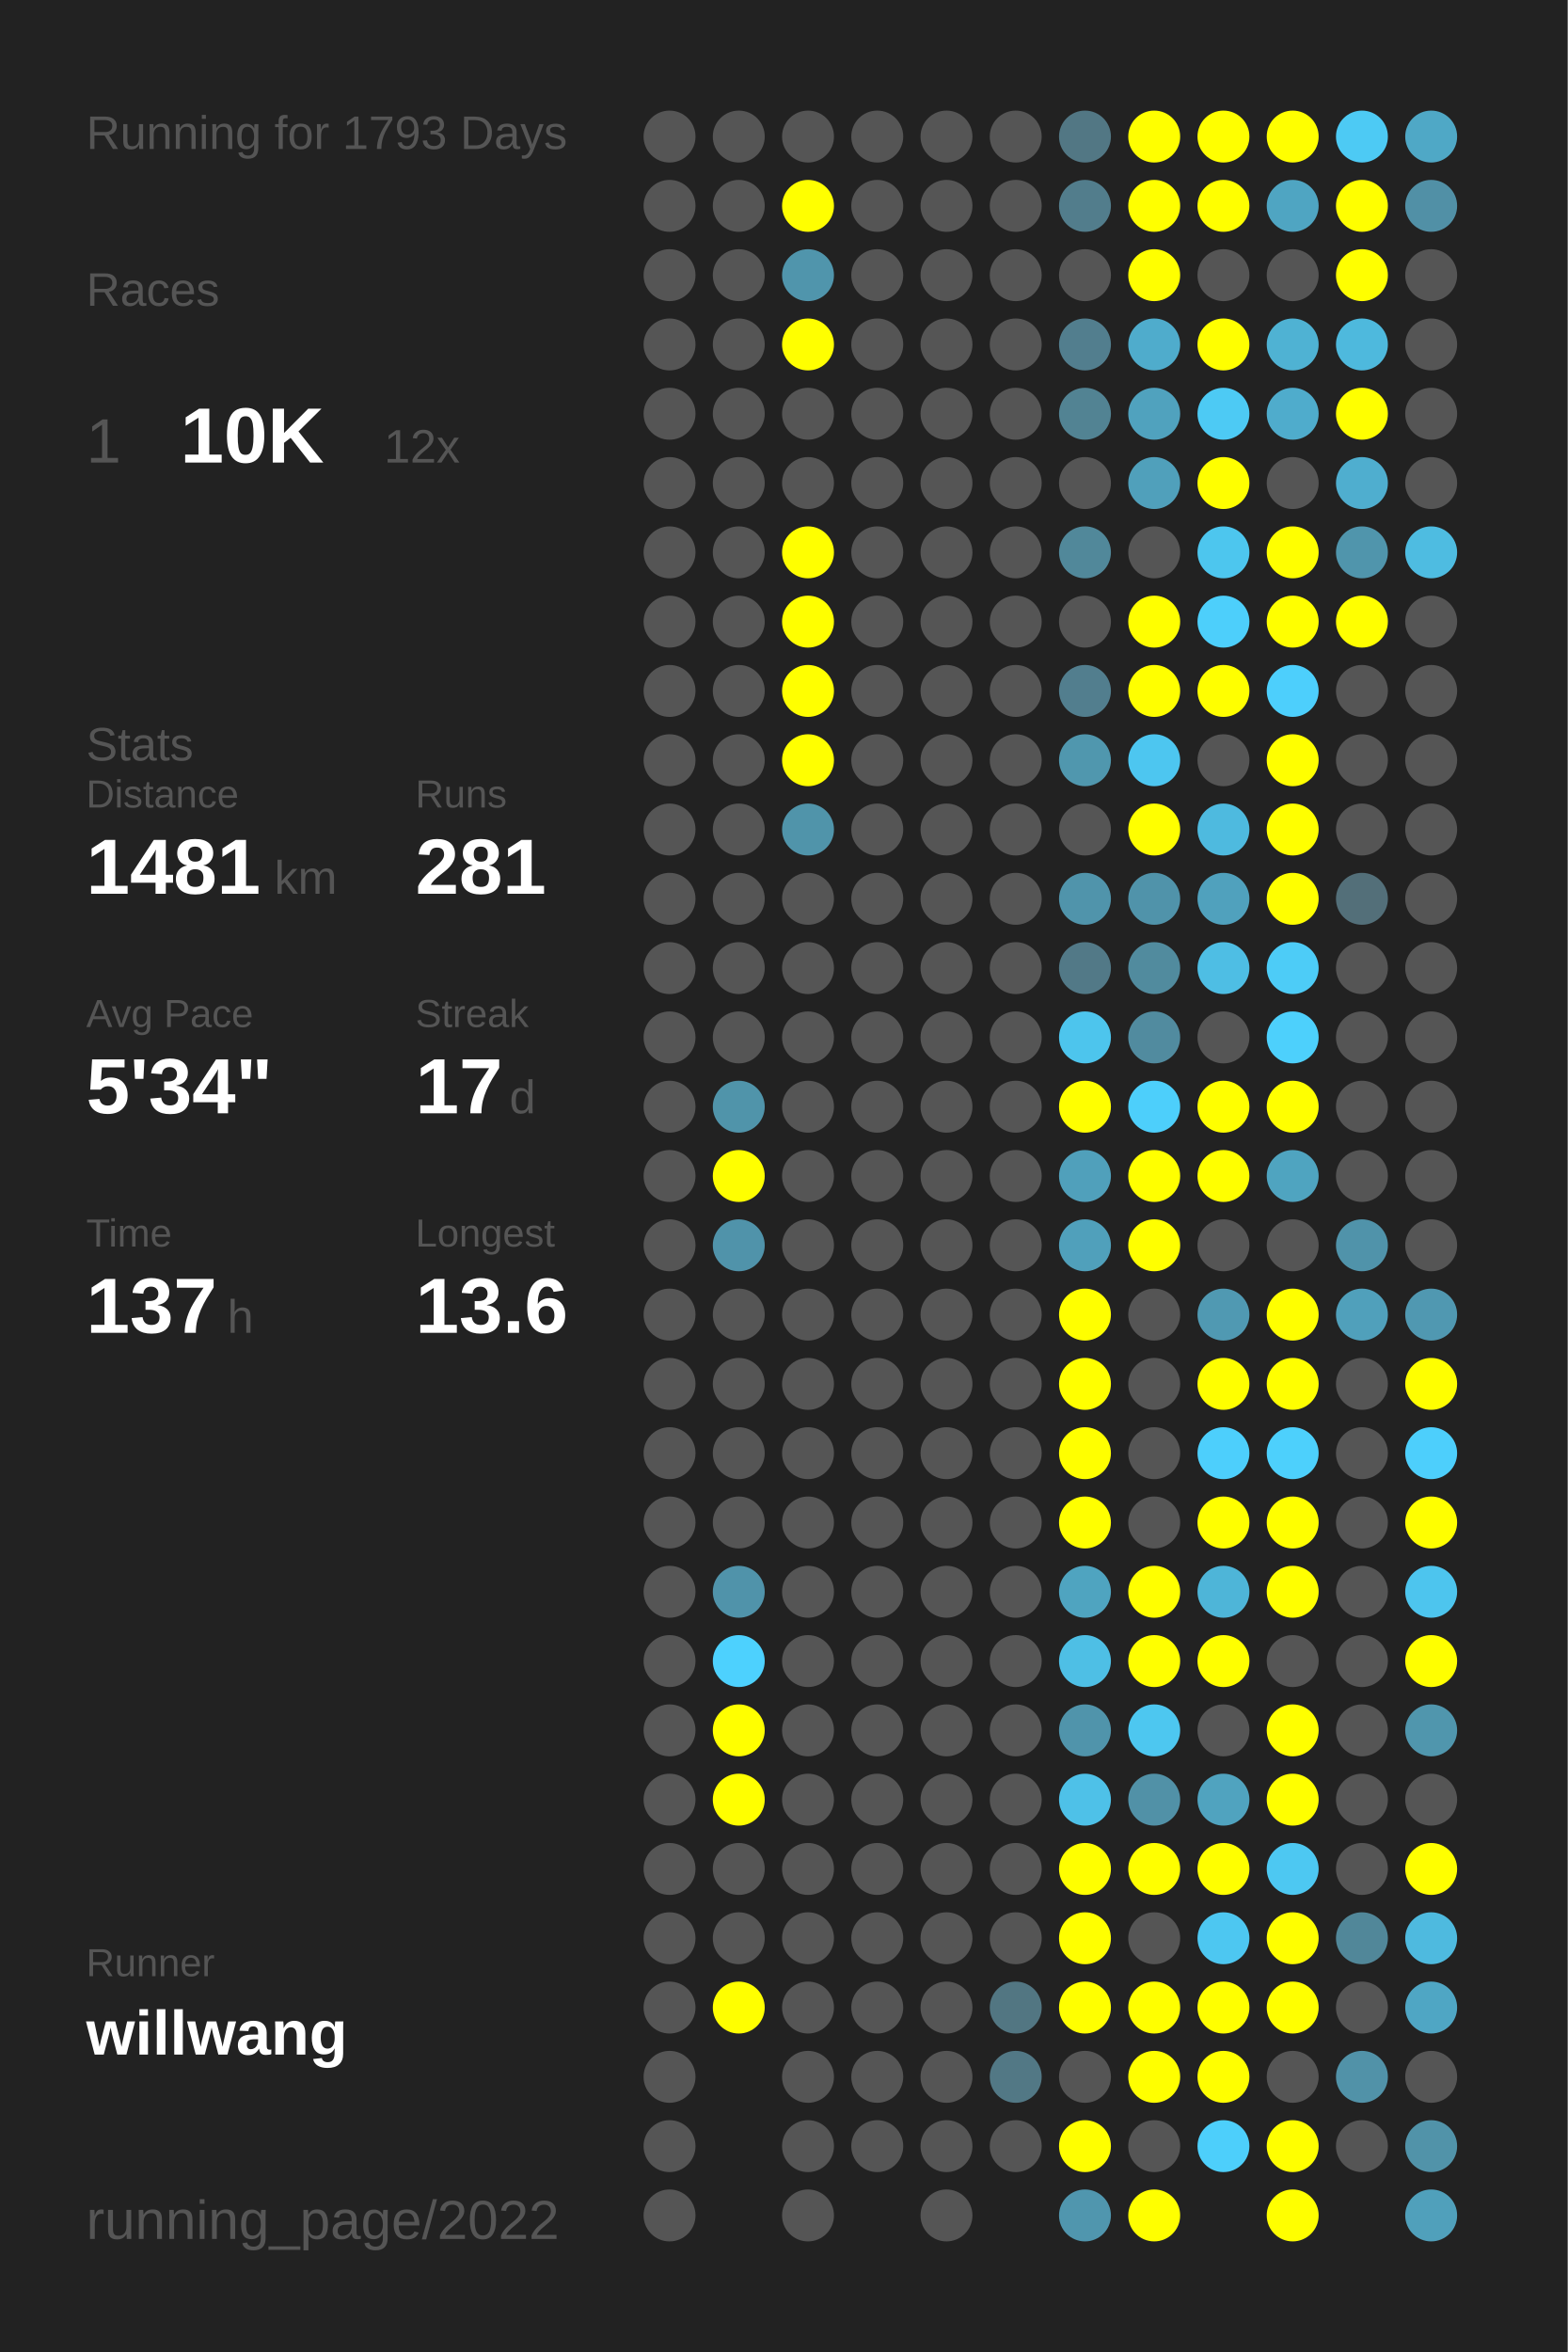
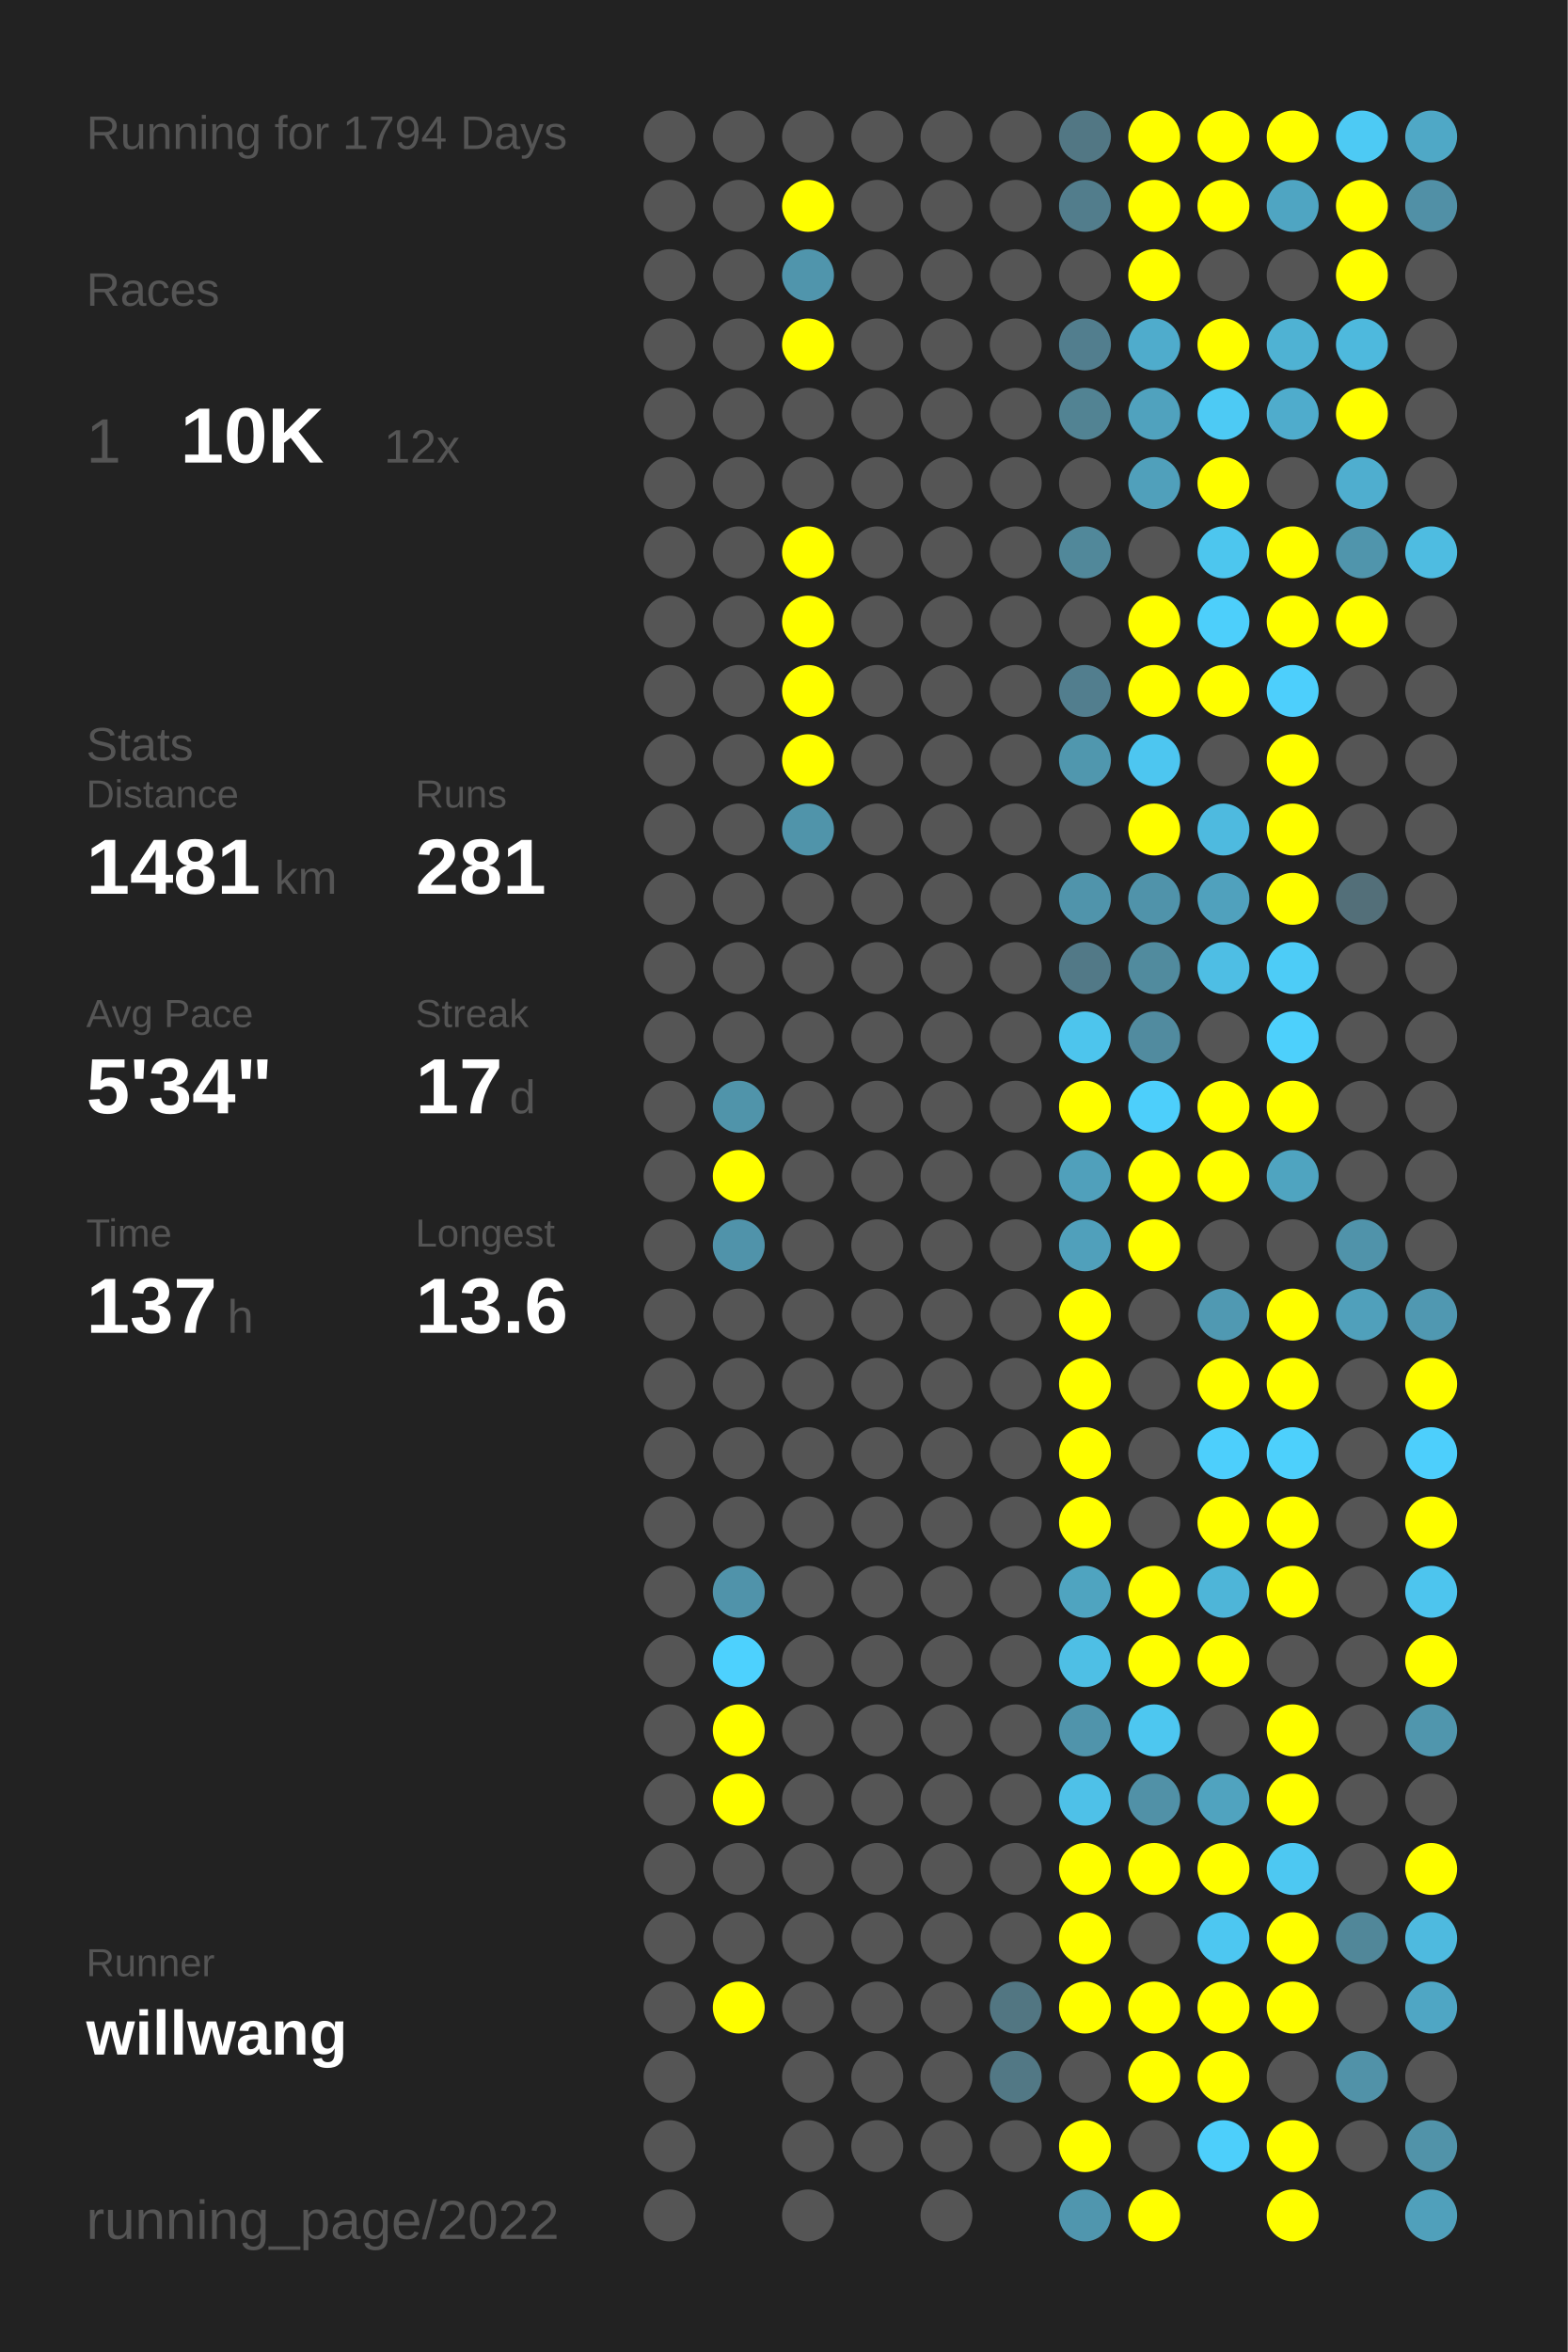
<svg xmlns="http://www.w3.org/2000/svg" baseProfile="full" height="300mm" version="1.1" viewBox="0,0,200,300" width="200mm">
  <defs />
  <rect fill="#222222" height="300" width="200" x="0" y="0" />
-   <text fill="#555555" style="font-size:6px; font-family:Arial;" x="11" y="19">Running for 1793 Days</text>
+   <text fill="#555555" style="font-size:6px; font-family:Arial;" x="11" y="19">Running for 1794 Days</text>
  <text fill="#555555" style="font-size:6px; font-family:Arial;" x="11" y="39">Races</text>
  <text fill="#555555" style="font-size:8px; font-family:Arial;" x="11" y="59">1</text>
  <text fill="#FFFFFF" style="font-size:10px; font-family:Arial; font-weight:bold;" x="23" y="59">10K</text>
  <text fill="#555555" style="font-size:6px; font-family:Arial;" x="49" y="59">12x</text>
  <text fill="#555555" style="font-size:6px; font-family:Arial;" x="11" y="97">Stats</text>
  <text fill="#555555" style="font-size:5px; font-family:Arial;" x="11" y="103">Distance</text>
  <text fill="#FFFFFF" style="font-size:10px; font-family:Arial; font-weight:bold;" x="11" y="114">1481</text>
  <text fill="#555555" style="font-size:6px; font-family:Arial;" x="35" y="114">km</text>
  <text fill="#555555" style="font-size:5px; font-family:Arial;" x="53" y="103">Runs</text>
  <text fill="#FFFFFF" style="font-size:10px; font-family:Arial; font-weight:bold;" x="53" y="114">281</text>
  <text fill="#555555" style="font-size:5px; font-family:Arial;" x="11" y="131">Avg Pace</text>
  <text fill="#FFFFFF" style="font-size:10px; font-family:Arial; font-weight:bold;" x="11" y="142">5'34"</text>
  <text fill="#555555" style="font-size:5px; font-family:Arial;" x="53" y="131">Streak</text>
  <text fill="#FFFFFF" style="font-size:10px; font-family:Arial; font-weight:bold;" x="53" y="142">17</text>
  <text fill="#555555" style="font-size:6px; font-family:Arial;" x="65" y="142">d</text>
  <text fill="#555555" style="font-size:5px; font-family:Arial;" x="11" y="159">Time</text>
  <text fill="#FFFFFF" style="font-size:10px; font-family:Arial; font-weight:bold;" x="11" y="170">137</text>
  <text fill="#555555" style="font-size:6px; font-family:Arial;" x="29" y="170">h</text>
  <text fill="#555555" style="font-size:5px; font-family:Arial;" x="53" y="159">Longest</text>
  <text fill="#FFFFFF" style="font-size:10px; font-family:Arial; font-weight:bold;" x="53" y="170">13.6</text>
  <text fill="#555555" style="font-size:5px; font-family:Arial;" x="11" y="252.065">Runner</text>
  <text fill="#FFFFFF" style="font-size:8px; font-family:Arial; font-weight:bold;" x="11" y="262.065">willwang</text>
  <text fill="#555555" style="font-size:7px; font-family:Arial;" x="11" y="285.581">running_page/2022</text>
  <circle cx="85.417" cy="17.419" fill="#555555" r="3.312" />
  <circle cx="85.417" cy="26.258" fill="#555555" r="3.312" />
  <circle cx="85.417" cy="35.097" fill="#555555" r="3.312" />
  <circle cx="85.417" cy="43.935" fill="#555555" r="3.312" />
  <circle cx="85.417" cy="52.774" fill="#555555" r="3.312" />
  <circle cx="85.417" cy="61.613" fill="#555555" r="3.312" />
  <circle cx="85.417" cy="70.452" fill="#555555" r="3.312" />
  <circle cx="85.417" cy="79.29" fill="#555555" r="3.312" />
  <circle cx="85.417" cy="88.129" fill="#555555" r="3.312" />
  <circle cx="85.417" cy="96.968" fill="#555555" r="3.312" />
  <circle cx="85.417" cy="105.806" fill="#555555" r="3.312" />
  <circle cx="85.417" cy="114.645" fill="#555555" r="3.312" />
  <circle cx="85.417" cy="123.484" fill="#555555" r="3.312" />
  <circle cx="85.417" cy="132.323" fill="#555555" r="3.312" />
  <circle cx="85.417" cy="141.161" fill="#555555" r="3.312" />
  <circle cx="85.417" cy="150" fill="#555555" r="3.312" />
  <circle cx="85.417" cy="158.839" fill="#555555" r="3.312" />
  <circle cx="85.417" cy="167.677" fill="#555555" r="3.312" />
  <circle cx="85.417" cy="176.516" fill="#555555" r="3.312" />
  <circle cx="85.417" cy="185.355" fill="#555555" r="3.312" />
  <circle cx="85.417" cy="194.194" fill="#555555" r="3.312" />
  <circle cx="85.417" cy="203.032" fill="#555555" r="3.312" />
  <circle cx="85.417" cy="211.871" fill="#555555" r="3.312" />
  <circle cx="85.417" cy="220.71" fill="#555555" r="3.312" />
  <circle cx="85.417" cy="229.548" fill="#555555" r="3.312" />
  <circle cx="85.417" cy="238.387" fill="#555555" r="3.312" />
  <circle cx="85.417" cy="247.226" fill="#555555" r="3.312" />
  <circle cx="85.417" cy="256.065" fill="#555555" r="3.312" />
  <circle cx="85.417" cy="264.903" fill="#555555" r="3.312" />
  <circle cx="85.417" cy="273.742" fill="#555555" r="3.312" />
  <circle cx="85.417" cy="282.581" fill="#555555" r="3.312" />
  <circle cx="94.25" cy="17.419" fill="#555555" r="3.312" />
  <circle cx="94.25" cy="26.258" fill="#555555" r="3.312" />
  <circle cx="94.25" cy="35.097" fill="#555555" r="3.312" />
  <circle cx="94.25" cy="43.935" fill="#555555" r="3.312" />
  <circle cx="94.25" cy="52.774" fill="#555555" r="3.312" />
  <circle cx="94.25" cy="61.613" fill="#555555" r="3.312" />
  <circle cx="94.25" cy="70.452" fill="#555555" r="3.312" />
  <circle cx="94.25" cy="79.29" fill="#555555" r="3.312" />
  <circle cx="94.25" cy="88.129" fill="#555555" r="3.312" />
  <circle cx="94.25" cy="96.968" fill="#555555" r="3.312" />
  <circle cx="94.25" cy="105.806" fill="#555555" r="3.312" />
  <circle cx="94.25" cy="114.645" fill="#555555" r="3.312" />
  <circle cx="94.25" cy="123.484" fill="#555555" r="3.312" />
  <circle cx="94.25" cy="132.323" fill="#555555" r="3.312" />
  <circle cx="94.25" cy="141.161" fill="#5094aa" r="3.312" />
  <circle cx="94.25" cy="150" fill="#FFFF00" r="3.312" />
  <circle cx="94.25" cy="158.839" fill="#5093aa" r="3.312" />
  <circle cx="94.25" cy="167.677" fill="#555555" r="3.312" />
  <circle cx="94.25" cy="176.516" fill="#555555" r="3.312" />
  <circle cx="94.25" cy="185.355" fill="#555555" r="3.312" />
  <circle cx="94.25" cy="194.194" fill="#555555" r="3.312" />
  <circle cx="94.25" cy="203.032" fill="#5093aa" r="3.312" />
  <circle cx="94.25" cy="211.871" fill="#4dd1fe" r="3.312" />
  <circle cx="94.25" cy="220.71" fill="#FFFF00" r="3.312" />
  <circle cx="94.25" cy="229.548" fill="#FFFF00" r="3.312" />
  <circle cx="94.25" cy="238.387" fill="#555555" r="3.312" />
  <circle cx="94.25" cy="247.226" fill="#555555" r="3.312" />
  <circle cx="94.25" cy="256.065" fill="#FFFF00" r="3.312" />
  <circle cx="103.083" cy="17.419" fill="#555555" r="3.312" />
  <circle cx="103.083" cy="26.258" fill="#FFFF00" r="3.312" />
  <circle cx="103.083" cy="35.097" fill="#5095ac" r="3.312" />
  <circle cx="103.083" cy="43.935" fill="#FFFF00" r="3.312" />
  <circle cx="103.083" cy="52.774" fill="#555555" r="3.312" />
  <circle cx="103.083" cy="61.613" fill="#555555" r="3.312" />
  <circle cx="103.083" cy="70.452" fill="#FFFF00" r="3.312" />
  <circle cx="103.083" cy="79.29" fill="#FFFF00" r="3.312" />
  <circle cx="103.083" cy="88.129" fill="#FFFF00" r="3.312" />
  <circle cx="103.083" cy="96.968" fill="#FFFF00" r="3.312" />
  <circle cx="103.083" cy="105.806" fill="#5094aa" r="3.312" />
  <circle cx="103.083" cy="114.645" fill="#555555" r="3.312" />
  <circle cx="103.083" cy="123.484" fill="#555555" r="3.312" />
  <circle cx="103.083" cy="132.323" fill="#555555" r="3.312" />
  <circle cx="103.083" cy="141.161" fill="#555555" r="3.312" />
  <circle cx="103.083" cy="150" fill="#555555" r="3.312" />
  <circle cx="103.083" cy="158.839" fill="#555555" r="3.312" />
  <circle cx="103.083" cy="167.677" fill="#555555" r="3.312" />
  <circle cx="103.083" cy="176.516" fill="#555555" r="3.312" />
  <circle cx="103.083" cy="185.355" fill="#555555" r="3.312" />
  <circle cx="103.083" cy="194.194" fill="#555555" r="3.312" />
  <circle cx="103.083" cy="203.032" fill="#555555" r="3.312" />
  <circle cx="103.083" cy="211.871" fill="#555555" r="3.312" />
  <circle cx="103.083" cy="220.71" fill="#555555" r="3.312" />
  <circle cx="103.083" cy="229.548" fill="#555555" r="3.312" />
  <circle cx="103.083" cy="238.387" fill="#555555" r="3.312" />
  <circle cx="103.083" cy="247.226" fill="#555555" r="3.312" />
  <circle cx="103.083" cy="256.065" fill="#555555" r="3.312" />
  <circle cx="103.083" cy="264.903" fill="#555555" r="3.312" />
  <circle cx="103.083" cy="273.742" fill="#555555" r="3.312" />
  <circle cx="103.083" cy="282.581" fill="#555555" r="3.312" />
  <circle cx="111.917" cy="17.419" fill="#555555" r="3.312" />
  <circle cx="111.917" cy="26.258" fill="#555555" r="3.312" />
  <circle cx="111.917" cy="35.097" fill="#555555" r="3.312" />
  <circle cx="111.917" cy="43.935" fill="#555555" r="3.312" />
  <circle cx="111.917" cy="52.774" fill="#555555" r="3.312" />
  <circle cx="111.917" cy="61.613" fill="#555555" r="3.312" />
  <circle cx="111.917" cy="70.452" fill="#555555" r="3.312" />
  <circle cx="111.917" cy="79.29" fill="#555555" r="3.312" />
  <circle cx="111.917" cy="88.129" fill="#555555" r="3.312" />
  <circle cx="111.917" cy="96.968" fill="#555555" r="3.312" />
  <circle cx="111.917" cy="105.806" fill="#555555" r="3.312" />
  <circle cx="111.917" cy="114.645" fill="#555555" r="3.312" />
  <circle cx="111.917" cy="123.484" fill="#555555" r="3.312" />
  <circle cx="111.917" cy="132.323" fill="#555555" r="3.312" />
  <circle cx="111.917" cy="141.161" fill="#555555" r="3.312" />
  <circle cx="111.917" cy="150" fill="#555555" r="3.312" />
  <circle cx="111.917" cy="158.839" fill="#555555" r="3.312" />
  <circle cx="111.917" cy="167.677" fill="#555555" r="3.312" />
  <circle cx="111.917" cy="176.516" fill="#555555" r="3.312" />
  <circle cx="111.917" cy="185.355" fill="#555555" r="3.312" />
  <circle cx="111.917" cy="194.194" fill="#555555" r="3.312" />
  <circle cx="111.917" cy="203.032" fill="#555555" r="3.312" />
  <circle cx="111.917" cy="211.871" fill="#555555" r="3.312" />
  <circle cx="111.917" cy="220.71" fill="#555555" r="3.312" />
  <circle cx="111.917" cy="229.548" fill="#555555" r="3.312" />
  <circle cx="111.917" cy="238.387" fill="#555555" r="3.312" />
  <circle cx="111.917" cy="247.226" fill="#555555" r="3.312" />
  <circle cx="111.917" cy="256.065" fill="#555555" r="3.312" />
  <circle cx="111.917" cy="264.903" fill="#555555" r="3.312" />
  <circle cx="111.917" cy="273.742" fill="#555555" r="3.312" />
  <circle cx="120.75" cy="17.419" fill="#555555" r="3.312" />
  <circle cx="120.75" cy="26.258" fill="#555555" r="3.312" />
  <circle cx="120.75" cy="35.097" fill="#555555" r="3.312" />
  <circle cx="120.75" cy="43.935" fill="#555555" r="3.312" />
  <circle cx="120.75" cy="52.774" fill="#555555" r="3.312" />
  <circle cx="120.75" cy="61.613" fill="#555555" r="3.312" />
  <circle cx="120.75" cy="70.452" fill="#555555" r="3.312" />
  <circle cx="120.75" cy="79.29" fill="#555555" r="3.312" />
  <circle cx="120.75" cy="88.129" fill="#555555" r="3.312" />
  <circle cx="120.75" cy="96.968" fill="#555555" r="3.312" />
  <circle cx="120.75" cy="105.806" fill="#555555" r="3.312" />
  <circle cx="120.75" cy="114.645" fill="#555555" r="3.312" />
  <circle cx="120.75" cy="123.484" fill="#555555" r="3.312" />
  <circle cx="120.75" cy="132.323" fill="#555555" r="3.312" />
  <circle cx="120.75" cy="141.161" fill="#555555" r="3.312" />
  <circle cx="120.75" cy="150" fill="#555555" r="3.312" />
  <circle cx="120.75" cy="158.839" fill="#555555" r="3.312" />
  <circle cx="120.75" cy="167.677" fill="#555555" r="3.312" />
  <circle cx="120.75" cy="176.516" fill="#555555" r="3.312" />
  <circle cx="120.75" cy="185.355" fill="#555555" r="3.312" />
  <circle cx="120.75" cy="194.194" fill="#555555" r="3.312" />
  <circle cx="120.75" cy="203.032" fill="#555555" r="3.312" />
  <circle cx="120.75" cy="211.871" fill="#555555" r="3.312" />
  <circle cx="120.75" cy="220.71" fill="#555555" r="3.312" />
  <circle cx="120.75" cy="229.548" fill="#555555" r="3.312" />
  <circle cx="120.75" cy="238.387" fill="#555555" r="3.312" />
  <circle cx="120.75" cy="247.226" fill="#555555" r="3.312" />
  <circle cx="120.75" cy="256.065" fill="#555555" r="3.312" />
  <circle cx="120.75" cy="264.903" fill="#555555" r="3.312" />
  <circle cx="120.75" cy="273.742" fill="#555555" r="3.312" />
  <circle cx="120.75" cy="282.581" fill="#555555" r="3.312" />
  <circle cx="129.583" cy="17.419" fill="#555555" r="3.312" />
  <circle cx="129.583" cy="26.258" fill="#555555" r="3.312" />
  <circle cx="129.583" cy="35.097" fill="#555555" r="3.312" />
  <circle cx="129.583" cy="43.935" fill="#555555" r="3.312" />
  <circle cx="129.583" cy="52.774" fill="#555555" r="3.312" />
  <circle cx="129.583" cy="61.613" fill="#555555" r="3.312" />
  <circle cx="129.583" cy="70.452" fill="#555555" r="3.312" />
  <circle cx="129.583" cy="79.29" fill="#555555" r="3.312" />
  <circle cx="129.583" cy="88.129" fill="#555555" r="3.312" />
  <circle cx="129.583" cy="96.968" fill="#555555" r="3.312" />
  <circle cx="129.583" cy="105.806" fill="#555555" r="3.312" />
  <circle cx="129.583" cy="114.645" fill="#555555" r="3.312" />
  <circle cx="129.583" cy="123.484" fill="#555555" r="3.312" />
  <circle cx="129.583" cy="132.323" fill="#555555" r="3.312" />
  <circle cx="129.583" cy="141.161" fill="#555555" r="3.312" />
  <circle cx="129.583" cy="150" fill="#555555" r="3.312" />
  <circle cx="129.583" cy="158.839" fill="#555555" r="3.312" />
  <circle cx="129.583" cy="167.677" fill="#555555" r="3.312" />
  <circle cx="129.583" cy="176.516" fill="#555555" r="3.312" />
  <circle cx="129.583" cy="185.355" fill="#555555" r="3.312" />
  <circle cx="129.583" cy="194.194" fill="#555555" r="3.312" />
  <circle cx="129.583" cy="203.032" fill="#555555" r="3.312" />
  <circle cx="129.583" cy="211.871" fill="#555555" r="3.312" />
  <circle cx="129.583" cy="220.71" fill="#555555" r="3.312" />
  <circle cx="129.583" cy="229.548" fill="#555555" r="3.312" />
  <circle cx="129.583" cy="238.387" fill="#555555" r="3.312" />
  <circle cx="129.583" cy="247.226" fill="#555555" r="3.312" />
  <circle cx="129.583" cy="256.065" fill="#527682" r="3.312" />
  <circle cx="129.583" cy="264.903" fill="#527885" r="3.312" />
  <circle cx="129.583" cy="273.742" fill="#555555" r="3.312" />
  <circle cx="138.417" cy="17.419" fill="#527784" r="3.312" />
  <circle cx="138.417" cy="26.258" fill="#527d8c" r="3.312" />
  <circle cx="138.417" cy="35.097" fill="#555555" r="3.312" />
  <circle cx="138.417" cy="43.935" fill="#527e8e" r="3.312" />
  <circle cx="138.417" cy="52.774" fill="#528393" r="3.312" />
  <circle cx="138.417" cy="61.613" fill="#555555" r="3.312" />
  <circle cx="138.417" cy="70.452" fill="#51889a" r="3.312" />
  <circle cx="138.417" cy="79.29" fill="#555555" r="3.312" />
  <circle cx="138.417" cy="88.129" fill="#527e8e" r="3.312" />
  <circle cx="138.417" cy="96.968" fill="#5097ae" r="3.312" />
  <circle cx="138.417" cy="105.806" fill="#555555" r="3.312" />
  <circle cx="138.417" cy="114.645" fill="#5094ab" r="3.312" />
  <circle cx="138.417" cy="123.484" fill="#527987" r="3.312" />
  <circle cx="138.417" cy="132.323" fill="#4dc5ed" r="3.312" />
  <circle cx="138.417" cy="141.161" fill="#FFFF00" r="3.312" />
  <circle cx="138.417" cy="150" fill="#50a0bb" r="3.312" />
  <circle cx="138.417" cy="158.839" fill="#50a0bb" r="3.312" />
  <circle cx="138.417" cy="167.677" fill="#FFFF00" r="3.312" />
  <circle cx="138.417" cy="176.516" fill="#FFFF00" r="3.312" />
  <circle cx="138.417" cy="185.355" fill="#FFFF00" r="3.312" />
  <circle cx="138.417" cy="194.194" fill="#FFFF00" r="3.312" />
  <circle cx="138.417" cy="203.032" fill="#4fa4c0" r="3.312" />
  <circle cx="138.417" cy="211.871" fill="#4ebfe5" r="3.312" />
  <circle cx="138.417" cy="220.71" fill="#5094ab" r="3.312" />
  <circle cx="138.417" cy="229.548" fill="#4ec1e8" r="3.312" />
  <circle cx="138.417" cy="238.387" fill="#FFFF00" r="3.312" />
  <circle cx="138.417" cy="247.226" fill="#FFFF00" r="3.312" />
  <circle cx="138.417" cy="256.065" fill="#FFFF00" r="3.312" />
  <circle cx="138.417" cy="264.903" fill="#555555" r="3.312" />
  <circle cx="138.417" cy="273.742" fill="#FFFF00" r="3.312" />
  <circle cx="138.417" cy="282.581" fill="#5096ae" r="3.312" />
  <circle cx="147.25" cy="17.419" fill="#FFFF00" r="3.312" />
  <circle cx="147.25" cy="26.258" fill="#FFFF00" r="3.312" />
  <circle cx="147.25" cy="35.097" fill="#FFFF00" r="3.312" />
  <circle cx="147.25" cy="43.935" fill="#4faccc" r="3.312" />
  <circle cx="147.25" cy="52.774" fill="#50a2be" r="3.312" />
  <circle cx="147.25" cy="61.613" fill="#50a0bb" r="3.312" />
  <circle cx="147.25" cy="70.452" fill="#555555" r="3.312" />
  <circle cx="147.25" cy="79.29" fill="#FFFF00" r="3.312" />
  <circle cx="147.25" cy="88.129" fill="#FFFF00" r="3.312" />
  <circle cx="147.25" cy="96.968" fill="#4dc6f0" r="3.312" />
  <circle cx="147.25" cy="105.806" fill="#FFFF00" r="3.312" />
  <circle cx="147.25" cy="114.645" fill="#5093aa" r="3.312" />
  <circle cx="147.25" cy="123.484" fill="#518b9e" r="3.312" />
  <circle cx="147.25" cy="132.323" fill="#518b9f" r="3.312" />
  <circle cx="147.25" cy="141.161" fill="#4dcffb" r="3.312" />
  <circle cx="147.25" cy="150" fill="#FFFF00" r="3.312" />
  <circle cx="147.25" cy="158.839" fill="#FFFF00" r="3.312" />
  <circle cx="147.25" cy="167.677" fill="#555555" r="3.312" />
  <circle cx="147.25" cy="176.516" fill="#555555" r="3.312" />
  <circle cx="147.25" cy="185.355" fill="#555555" r="3.312" />
  <circle cx="147.25" cy="194.194" fill="#555555" r="3.312" />
  <circle cx="147.25" cy="203.032" fill="#FFFF00" r="3.312" />
  <circle cx="147.25" cy="211.871" fill="#FFFF00" r="3.312" />
  <circle cx="147.25" cy="220.71" fill="#4dc7f0" r="3.312" />
  <circle cx="147.25" cy="229.548" fill="#5191a7" r="3.312" />
  <circle cx="147.25" cy="238.387" fill="#FFFF00" r="3.312" />
  <circle cx="147.25" cy="247.226" fill="#555555" r="3.312" />
  <circle cx="147.25" cy="256.065" fill="#FFFF00" r="3.312" />
  <circle cx="147.25" cy="264.903" fill="#FFFF00" r="3.312" />
  <circle cx="147.25" cy="273.742" fill="#555555" r="3.312" />
  <circle cx="147.25" cy="282.581" fill="#FFFF00" r="3.312" />
  <circle cx="156.083" cy="17.419" fill="#FFFF00" r="3.312" />
  <circle cx="156.083" cy="26.258" fill="#FFFF00" r="3.312" />
  <circle cx="156.083" cy="35.097" fill="#555555" r="3.312" />
  <circle cx="156.083" cy="43.935" fill="#FFFF00" r="3.312" />
  <circle cx="156.083" cy="52.774" fill="#4dcaf4" r="3.312" />
  <circle cx="156.083" cy="61.613" fill="#FFFF00" r="3.312" />
  <circle cx="156.083" cy="70.452" fill="#4dc6ee" r="3.312" />
  <circle cx="156.083" cy="79.29" fill="#4dcffb" r="3.312" />
  <circle cx="156.083" cy="88.129" fill="#FFFF00" r="3.312" />
  <circle cx="156.083" cy="96.968" fill="#555555" r="3.312" />
  <circle cx="156.083" cy="105.806" fill="#4ebadf" r="3.312" />
  <circle cx="156.083" cy="114.645" fill="#50a1bd" r="3.312" />
  <circle cx="156.083" cy="123.484" fill="#4ebee4" r="3.312" />
  <circle cx="156.083" cy="132.323" fill="#555555" r="3.312" />
  <circle cx="156.083" cy="141.161" fill="#FFFF00" r="3.312" />
  <circle cx="156.083" cy="150" fill="#FFFF00" r="3.312" />
  <circle cx="156.083" cy="158.839" fill="#555555" r="3.312" />
  <circle cx="156.083" cy="167.677" fill="#5099b2" r="3.312" />
  <circle cx="156.083" cy="176.516" fill="#FFFF00" r="3.312" />
  <circle cx="156.083" cy="185.355" fill="#4dcffc" r="3.312" />
  <circle cx="156.083" cy="194.194" fill="#FFFF00" r="3.312" />
  <circle cx="156.083" cy="203.032" fill="#4eb5d8" r="3.312" />
  <circle cx="156.083" cy="211.871" fill="#FFFF00" r="3.312" />
  <circle cx="156.083" cy="220.71" fill="#555555" r="3.312" />
  <circle cx="156.083" cy="229.548" fill="#50a3bf" r="3.312" />
  <circle cx="156.083" cy="238.387" fill="#FFFF00" r="3.312" />
  <circle cx="156.083" cy="247.226" fill="#4dc7f1" r="3.312" />
  <circle cx="156.083" cy="256.065" fill="#FFFF00" r="3.312" />
  <circle cx="156.083" cy="264.903" fill="#FFFF00" r="3.312" />
  <circle cx="156.083" cy="273.742" fill="#4dcffb" r="3.312" />
  <circle cx="164.917" cy="17.419" fill="#FFFF00" r="3.312" />
  <circle cx="164.917" cy="26.258" fill="#4fa5c2" r="3.312" />
  <circle cx="164.917" cy="35.097" fill="#555555" r="3.312" />
  <circle cx="164.917" cy="43.935" fill="#4fb2d3" r="3.312" />
  <circle cx="164.917" cy="52.774" fill="#4faccc" r="3.312" />
  <circle cx="164.917" cy="61.613" fill="#555555" r="3.312" />
  <circle cx="164.917" cy="70.452" fill="#FFFF00" r="3.312" />
  <circle cx="164.917" cy="79.29" fill="#FFFF00" r="3.312" />
  <circle cx="164.917" cy="88.129" fill="#4dcffc" r="3.312" />
  <circle cx="164.917" cy="96.968" fill="#FFFF00" r="3.312" />
  <circle cx="164.917" cy="105.806" fill="#FFFF00" r="3.312" />
  <circle cx="164.917" cy="114.645" fill="#FFFF00" r="3.312" />
  <circle cx="164.917" cy="123.484" fill="#4dccf7" r="3.312" />
  <circle cx="164.917" cy="132.323" fill="#4dd0fc" r="3.312" />
  <circle cx="164.917" cy="141.161" fill="#FFFF00" r="3.312" />
  <circle cx="164.917" cy="150" fill="#4fa4c0" r="3.312" />
  <circle cx="164.917" cy="158.839" fill="#555555" r="3.312" />
  <circle cx="164.917" cy="167.677" fill="#FFFF00" r="3.312" />
  <circle cx="164.917" cy="176.516" fill="#FFFF00" r="3.312" />
  <circle cx="164.917" cy="185.355" fill="#4dd0fc" r="3.312" />
  <circle cx="164.917" cy="194.194" fill="#FFFF00" r="3.312" />
  <circle cx="164.917" cy="203.032" fill="#FFFF00" r="3.312" />
  <circle cx="164.917" cy="211.871" fill="#555555" r="3.312" />
  <circle cx="164.917" cy="220.71" fill="#FFFF00" r="3.312" />
  <circle cx="164.917" cy="229.548" fill="#FFFF00" r="3.312" />
  <circle cx="164.917" cy="238.387" fill="#4dc8f2" r="3.312" />
  <circle cx="164.917" cy="247.226" fill="#FFFF00" r="3.312" />
  <circle cx="164.917" cy="256.065" fill="#FFFF00" r="3.312" />
  <circle cx="164.917" cy="264.903" fill="#555555" r="3.312" />
  <circle cx="164.917" cy="273.742" fill="#FFFF00" r="3.312" />
  <circle cx="164.917" cy="282.581" fill="#FFFF00" r="3.312" />
  <circle cx="173.75" cy="17.419" fill="#4dcaf4" r="3.312" />
  <circle cx="173.75" cy="26.258" fill="#FFFF00" r="3.312" />
  <circle cx="173.75" cy="35.097" fill="#FFFF00" r="3.312" />
  <circle cx="173.75" cy="43.935" fill="#4eb9dd" r="3.312" />
  <circle cx="173.75" cy="52.774" fill="#FFFF00" r="3.312" />
  <circle cx="173.75" cy="61.613" fill="#4faecf" r="3.312" />
  <circle cx="173.75" cy="70.452" fill="#5095ac" r="3.312" />
  <circle cx="173.75" cy="79.29" fill="#FFFF00" r="3.312" />
  <circle cx="173.75" cy="88.129" fill="#555555" r="3.312" />
  <circle cx="173.75" cy="96.968" fill="#555555" r="3.312" />
  <circle cx="173.75" cy="105.806" fill="#555555" r="3.312" />
  <circle cx="173.75" cy="114.645" fill="#536f79" r="3.312" />
  <circle cx="173.75" cy="123.484" fill="#555555" r="3.312" />
  <circle cx="173.75" cy="132.323" fill="#555555" r="3.312" />
  <circle cx="173.75" cy="141.161" fill="#555555" r="3.312" />
  <circle cx="173.75" cy="150" fill="#555555" r="3.312" />
  <circle cx="173.75" cy="158.839" fill="#5093aa" r="3.312" />
  <circle cx="173.75" cy="167.677" fill="#50a0bb" r="3.312" />
  <circle cx="173.75" cy="176.516" fill="#555555" r="3.312" />
  <circle cx="173.75" cy="185.355" fill="#555555" r="3.312" />
  <circle cx="173.75" cy="194.194" fill="#555555" r="3.312" />
  <circle cx="173.75" cy="203.032" fill="#555555" r="3.312" />
  <circle cx="173.75" cy="211.871" fill="#555555" r="3.312" />
  <circle cx="173.75" cy="220.71" fill="#555555" r="3.312" />
  <circle cx="173.75" cy="229.548" fill="#555555" r="3.312" />
  <circle cx="173.75" cy="238.387" fill="#555555" r="3.312" />
  <circle cx="173.75" cy="247.226" fill="#518799" r="3.312" />
  <circle cx="173.75" cy="256.065" fill="#555555" r="3.312" />
  <circle cx="173.75" cy="264.903" fill="#5192a8" r="3.312" />
  <circle cx="173.75" cy="273.742" fill="#555555" r="3.312" />
  <circle cx="182.583" cy="17.419" fill="#4fa8c6" r="3.312" />
  <circle cx="182.583" cy="26.258" fill="#5190a6" r="3.312" />
  <circle cx="182.583" cy="35.097" fill="#555555" r="3.312" />
  <circle cx="182.583" cy="43.935" fill="#555555" r="3.312" />
  <circle cx="182.583" cy="52.774" fill="#555555" r="3.312" />
  <circle cx="182.583" cy="61.613" fill="#555555" r="3.312" />
  <circle cx="182.583" cy="70.452" fill="#4ebce1" r="3.312" />
  <circle cx="182.583" cy="79.29" fill="#555555" r="3.312" />
  <circle cx="182.583" cy="88.129" fill="#555555" r="3.312" />
  <circle cx="182.583" cy="96.968" fill="#555555" r="3.312" />
  <circle cx="182.583" cy="105.806" fill="#555555" r="3.312" />
  <circle cx="182.583" cy="114.645" fill="#555555" r="3.312" />
  <circle cx="182.583" cy="123.484" fill="#555555" r="3.312" />
  <circle cx="182.583" cy="132.323" fill="#555555" r="3.312" />
  <circle cx="182.583" cy="141.161" fill="#555555" r="3.312" />
  <circle cx="182.583" cy="150" fill="#555555" r="3.312" />
  <circle cx="182.583" cy="158.839" fill="#555555" r="3.312" />
  <circle cx="182.583" cy="167.677" fill="#5098b1" r="3.312" />
  <circle cx="182.583" cy="176.516" fill="#FFFF00" r="3.312" />
  <circle cx="182.583" cy="185.355" fill="#4dcffc" r="3.312" />
  <circle cx="182.583" cy="194.194" fill="#FFFF00" r="3.312" />
  <circle cx="182.583" cy="203.032" fill="#4dc5ee" r="3.312" />
  <circle cx="182.583" cy="211.871" fill="#FFFF00" r="3.312" />
  <circle cx="182.583" cy="220.71" fill="#5096ad" r="3.312" />
  <circle cx="182.583" cy="229.548" fill="#555555" r="3.312" />
  <circle cx="182.583" cy="238.387" fill="#FFFF00" r="3.312" />
  <circle cx="182.583" cy="247.226" fill="#4ebadf" r="3.312" />
  <circle cx="182.583" cy="256.065" fill="#4fa6c4" r="3.312" />
  <circle cx="182.583" cy="264.903" fill="#555555" r="3.312" />
  <circle cx="182.583" cy="273.742" fill="#5193a9" r="3.312" />
  <circle cx="182.583" cy="282.581" fill="#50a0bb" r="3.312" />
</svg>
